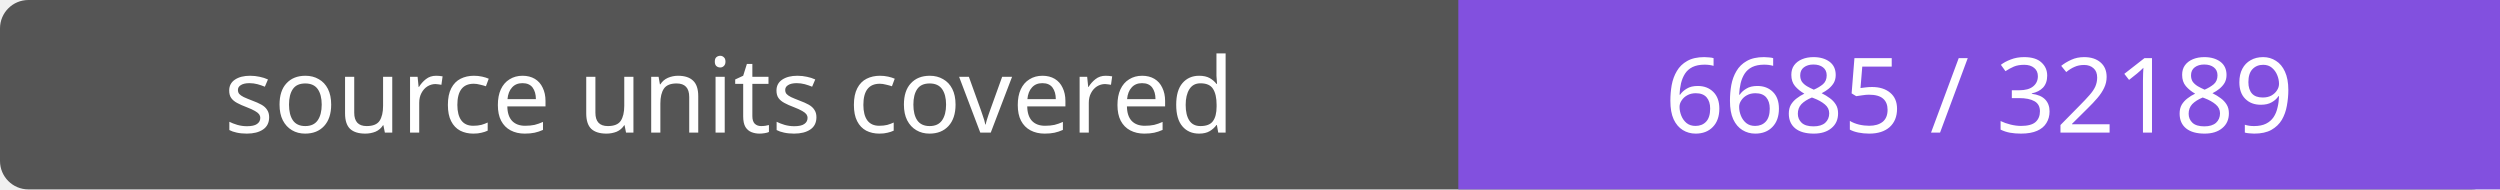
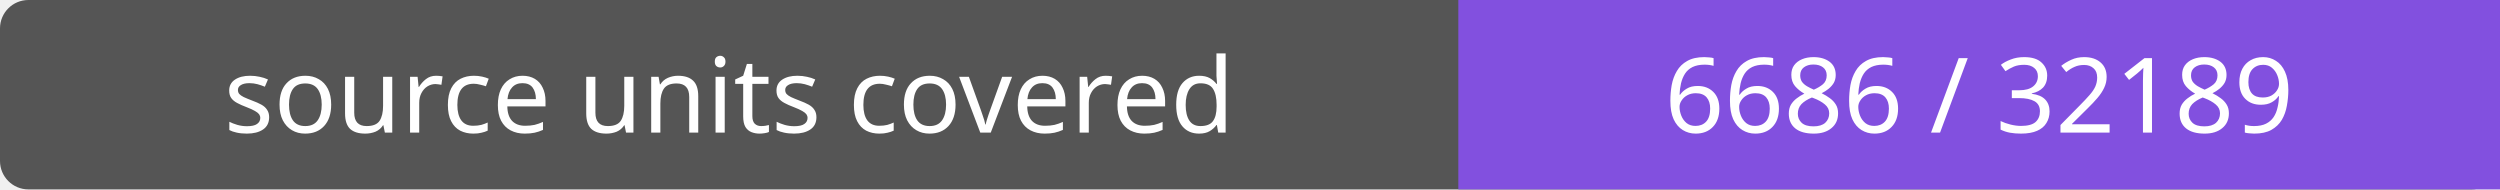
- <svg xmlns="http://www.w3.org/2000/svg" width="264" height="20" role="img" aria-label="source units covered: 6685 / 32189">
+ <svg xmlns="http://www.w3.org/2000/svg" width="264" height="20" role="img" aria-label="source units covered: 6686 / 32189">
  <rect width="264" height="20" rx="3" fill="#555" />
  <path fill="#8250df" d="M154 0h110v20H154z" />
  <g fill="#fff" text-anchor="middle" font-family="Verdana,sans-serif" font-size="11">
    <text x="77.0" y="14">source units covered</text>
-     <text x="209.0" y="14">6685 / 32189</text>
+     <text x="209.0" y="14">6686 / 32189</text>
  </g>
</svg>
